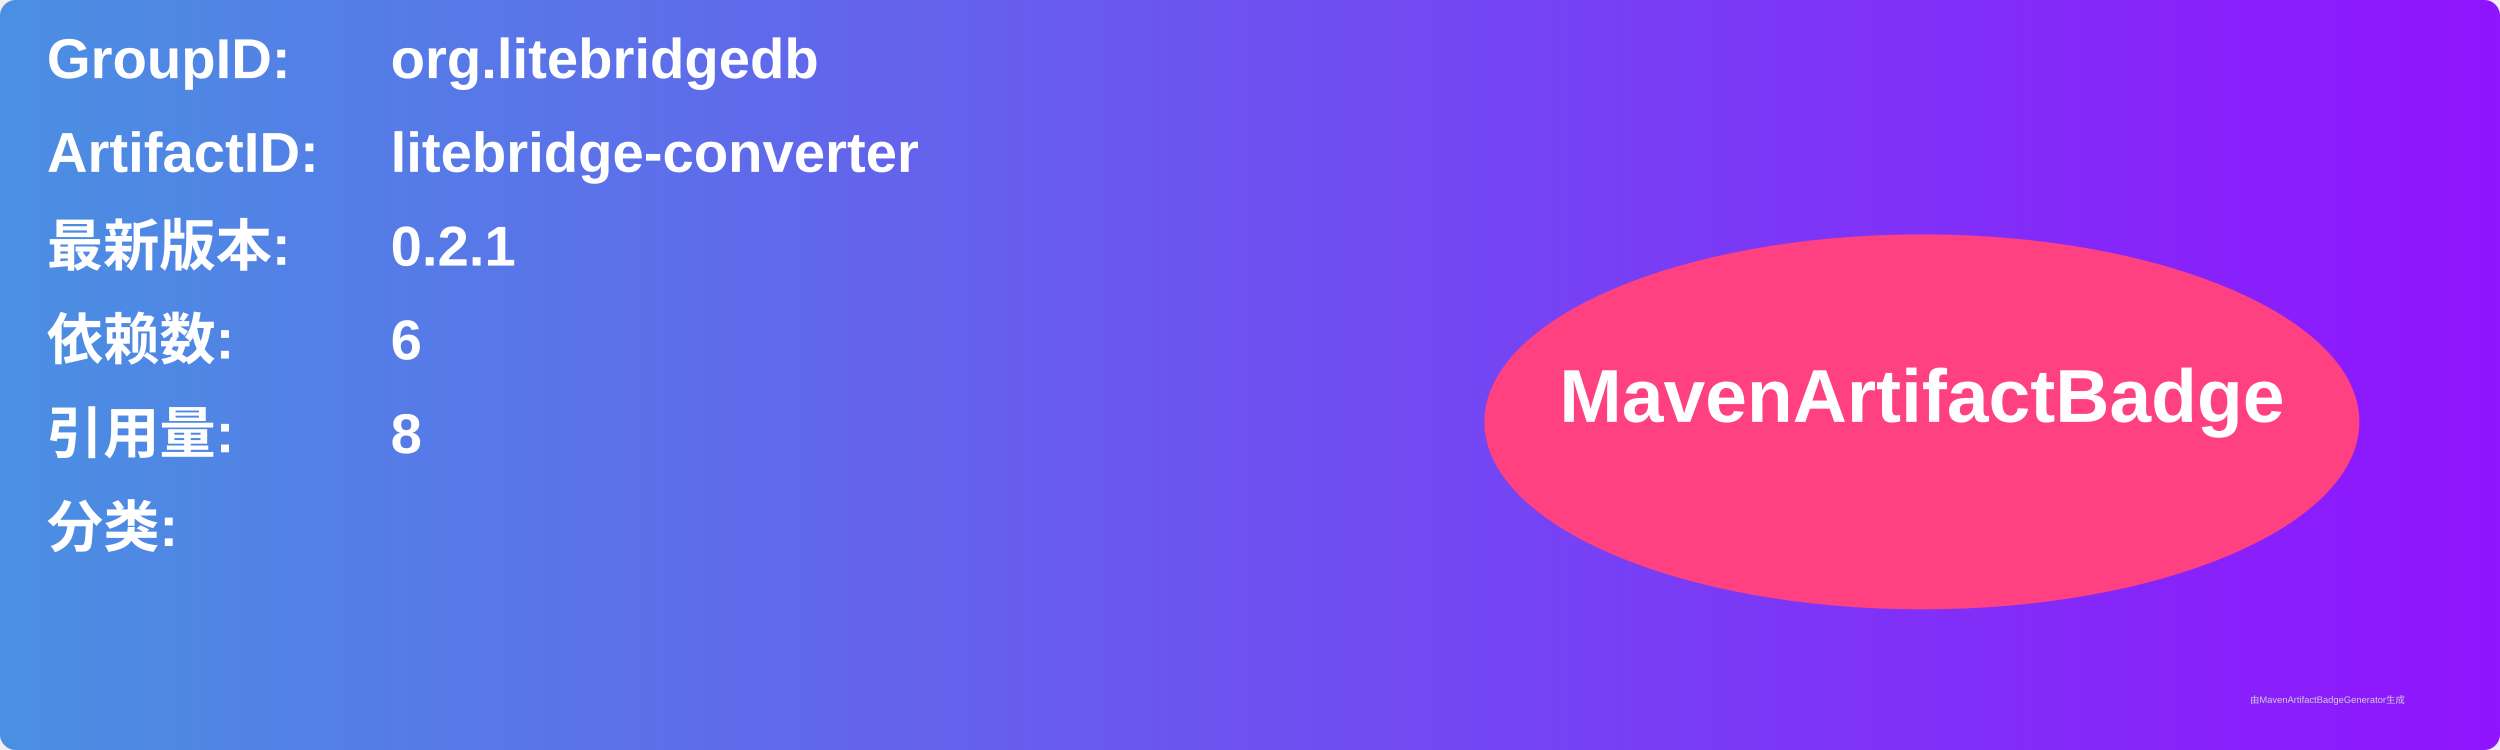
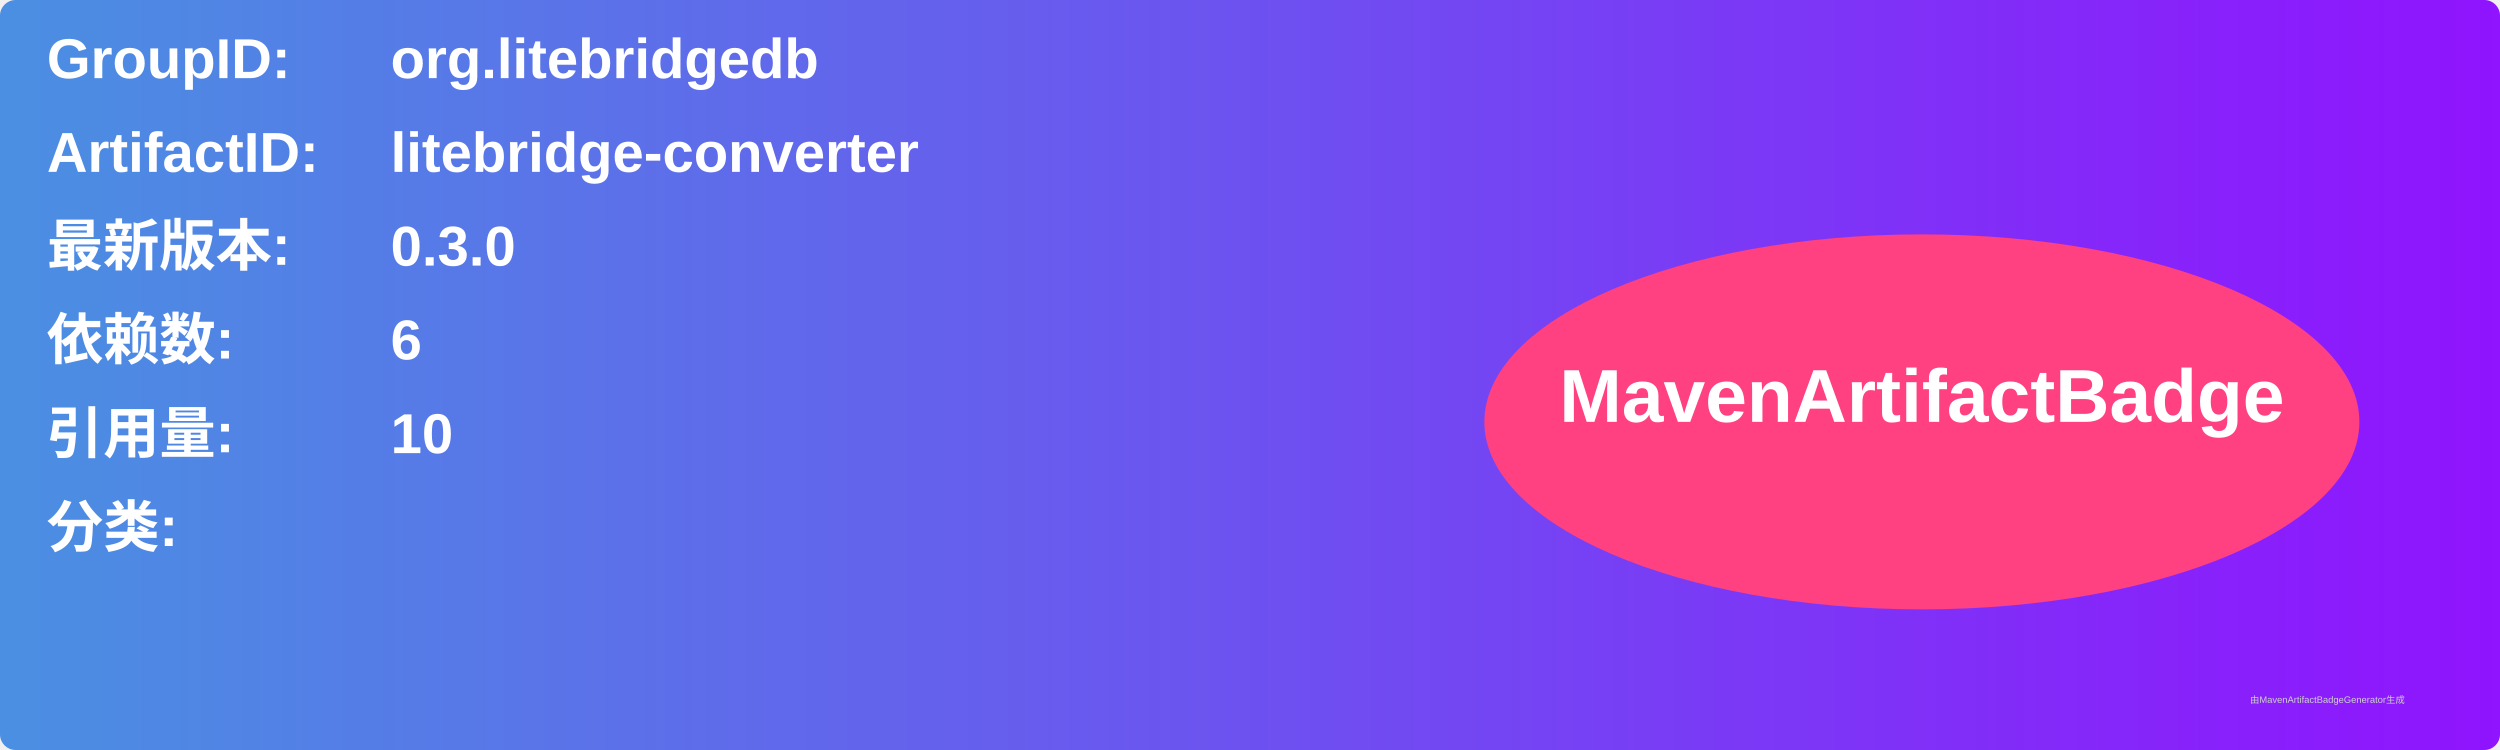
<svg xmlns="http://www.w3.org/2000/svg" width="800" height="240" viewBox="0 0 800 240">
  <linearGradient id="grad" x1="0%" y1="0%" x2="100%" y2="0%">
    <stop offset="0%" stop-color="#4a90e2" />
    <stop offset="100%" stop-color="#9013fe" />
  </linearGradient>
  <rect width="100%" height="100%" rx="5" ry="5" fill="url(#grad)" />
  <g transform="translate(15, 15)">
    <text x="0" y="10" font-family="Arial" font-size="18" fill="white" font-weight="bold" width="260">GroupID:</text>
    <text x="110" y="10" font-family="Arial" font-size="18" fill="white" font-weight="bold" width="460">org.litebridgedb</text>
    <text x="0" y="40" font-family="Arial" font-size="18" fill="white" font-weight="bold" width="260">ArtifactID:</text>
    <text x="110" y="40" font-family="Arial" font-size="18" fill="white" font-weight="bold" width="460">litebridge-converter</text>
    <text x="0" y="70" font-family="Arial" font-size="18" fill="white" font-weight="bold">最新版本:</text>
    <text x="110" y="70" font-family="Arial" font-size="18" fill="white" font-weight="bold">
-       <tspan font-weight="bold">0.2.1</tspan>
+       <tspan font-weight="bold">0.3.0</tspan>
    </text>
    <text x="0" y="100" font-family="Arial" font-size="18" fill="white" font-weight="bold">依赖数: </text>
    <text x="110" y="100" font-family="Arial" font-size="18" fill="white">
      <tspan font-weight="bold">6</tspan>
    </text>
    <text x="0" y="130" font-family="Arial" font-size="18" fill="white" font-weight="bold">引用量: </text>
    <text x="110" y="130" font-family="Arial" font-size="18" fill="white">
-       <tspan font-weight="bold">8</tspan>
+       <tspan font-weight="bold">10</tspan>
    </text>
    <text x="0" y="160" font-family="Arial" font-size="18" fill="white" font-weight="bold">分类:</text>
    <text x="10" y="190" font-family="Arial" font-size="10" fill="white">
      <tspan font-weight="bold" />
    </text>
    <ellipse cx="600" cy="120" rx="140" ry="60" fill="#ff4081" />
    <text x="600" y="120" text-anchor="middle" font-family="Arial" font-size="24" fill="white" font-weight="bold">MavenArtifactBadge</text>
  </g>
  <text x="720" y="225" font-family="Arial" font-size="3" fill="#d0d0d0">由MavenArtifactBadgeGenerator生成</text>
</svg>
